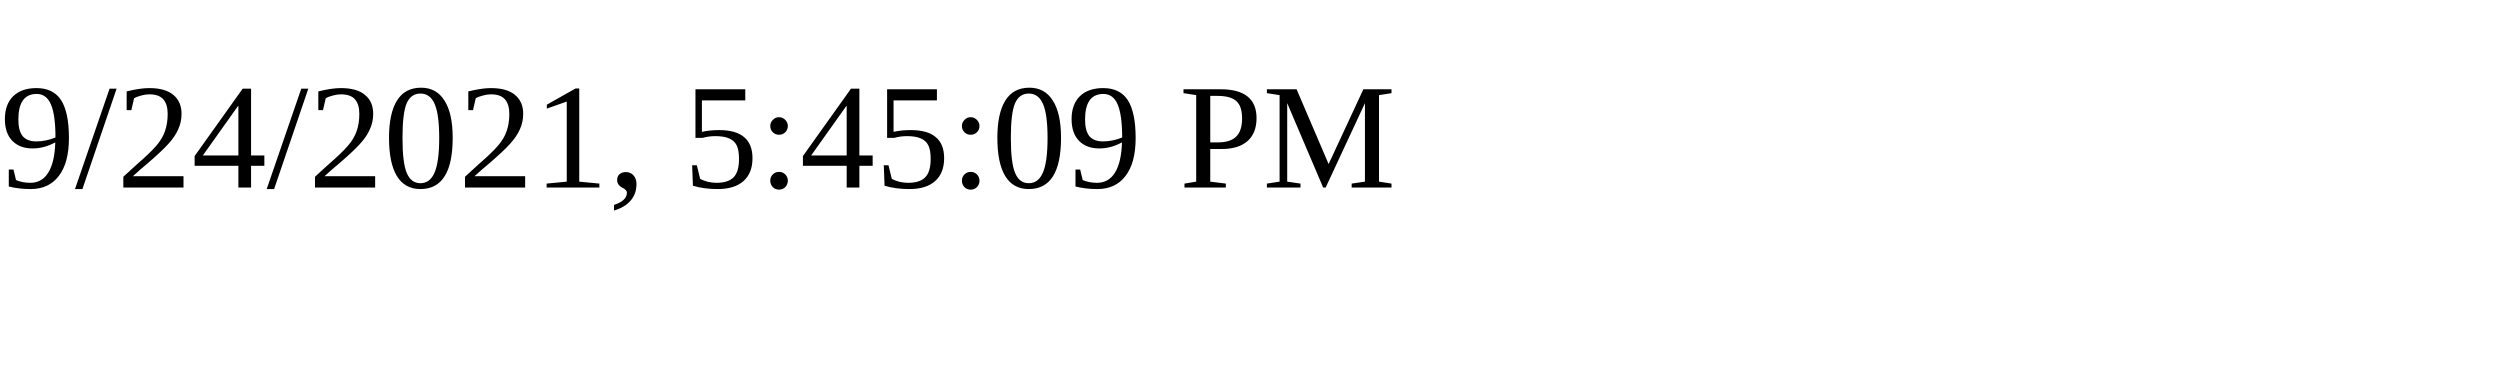
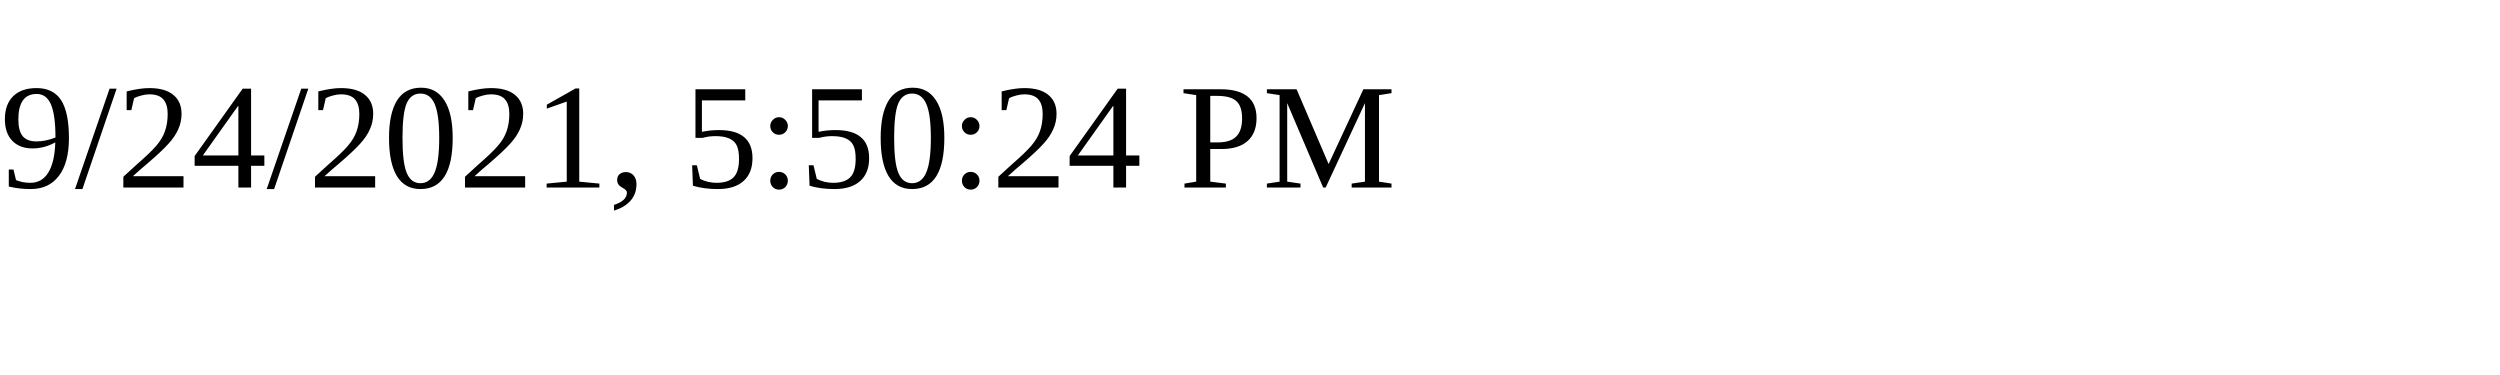
<svg xmlns="http://www.w3.org/2000/svg" height="30" width="200">
-   <text x="0" y="15">9/24/2021, 5:45:09 PM</text>
+   <text x="0" y="15">9/24/2021, 5:50:24 PM</text>
</svg>
